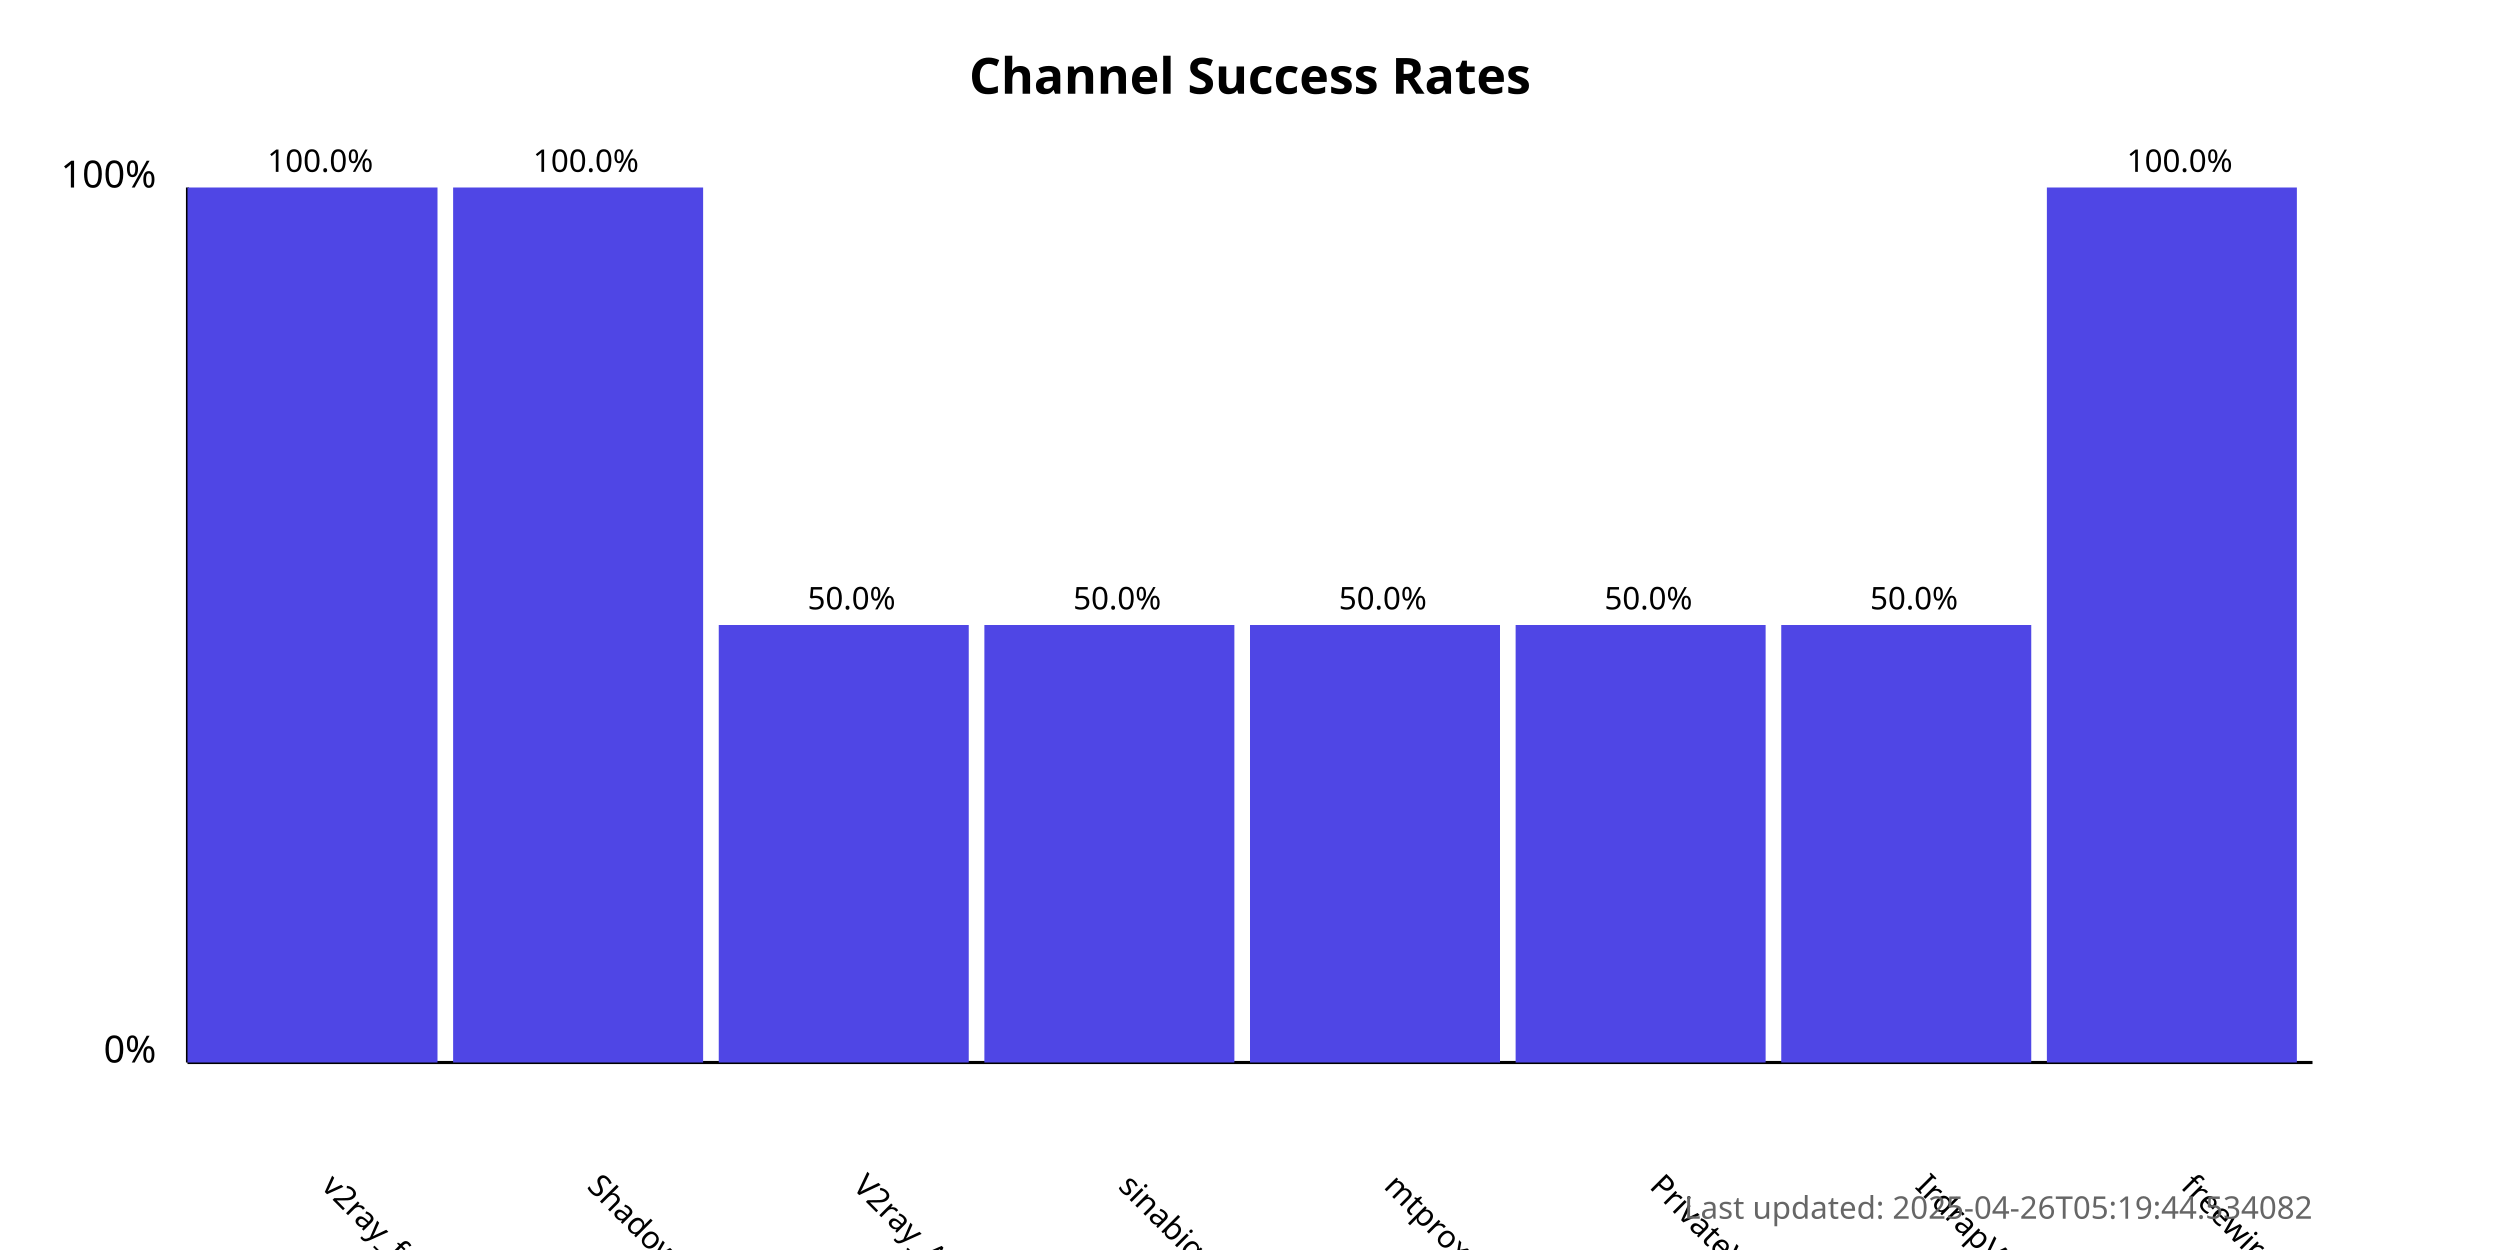
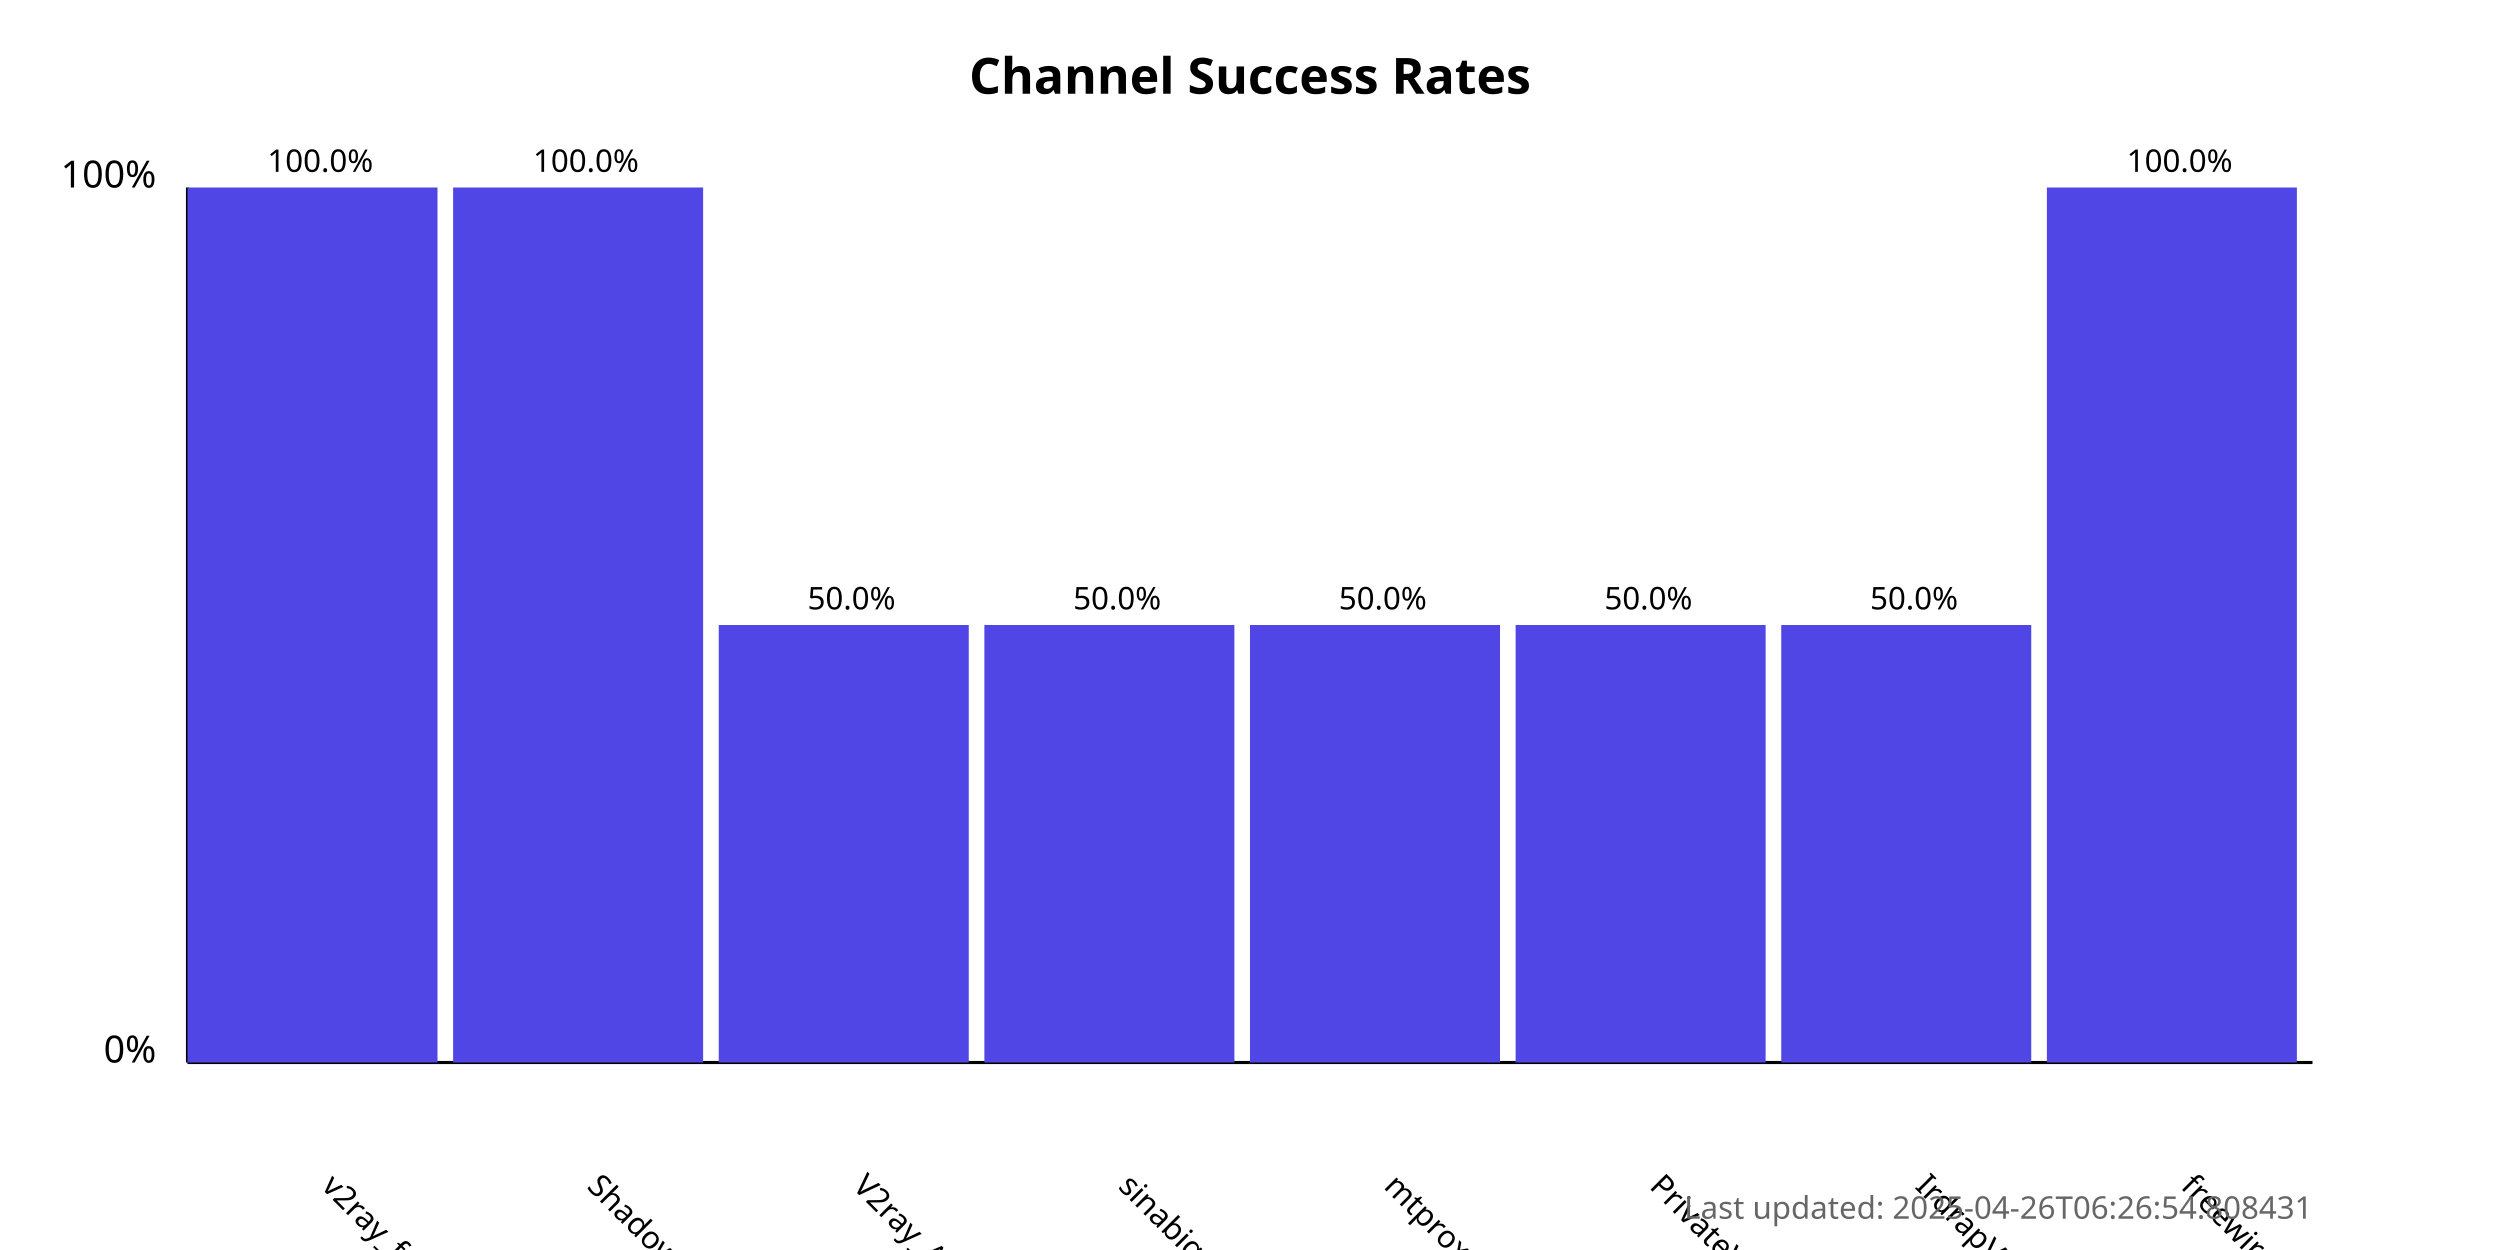
<svg xmlns="http://www.w3.org/2000/svg" width="800" height="400">
  <style>
            .chart-title { font: bold 16px sans-serif; }
            .axis-label { font: 12px sans-serif; }
            .tick-label { font: 10px sans-serif; }
            .bar { fill: #4f46e5; }
            .bar:hover { fill: #6366f1; }
            .timestamp { font: 10px sans-serif; fill: #666; }
        </style>
  <text x="400.0" y="30" text-anchor="middle" class="chart-title">
            Channel Success Rates
        </text>
  <line x1="60" y1="340" x2="60" y2="60" stroke="black" stroke-width="1" />
  <line x1="60" y1="340" x2="740" y2="340" stroke="black" stroke-width="1" />
  <text x="50" y="340" text-anchor="end" class="axis-label">0%</text>
  <text x="50" y="60" text-anchor="end" class="axis-label">100%</text>
  <g>
    <rect x="60" y="60.0" width="80.0" height="280.0" class="bar" />
    <text x="102.5" y="380" transform="rotate(45, 102.5, 380)" text-anchor="start" class="tick-label">
                v2ray_free_conf
            </text>
    <text x="102.5" y="55.0" text-anchor="middle" class="tick-label">
                100.0%
            </text>
  </g>
  <g>
    <rect x="145.0" y="60.0" width="80.0" height="280.0" class="bar" />
    <text x="187.5" y="380" transform="rotate(45, 187.5, 380)" text-anchor="start" class="tick-label">
                ShadowProxy66
            </text>
    <text x="187.5" y="55.0" text-anchor="middle" class="tick-label">
                100.0%
            </text>
  </g>
  <g>
    <rect x="230.0" y="200.0" width="80.0" height="140.0" class="bar" />
    <text x="272.5" y="380" transform="rotate(45, 272.5, 380)" text-anchor="start" class="tick-label">
                V2ray_Alpha
            </text>
    <text x="272.5" y="195.0" text-anchor="middle" class="tick-label">
                50.0%
            </text>
  </g>
  <g>
    <rect x="315.0" y="200.0" width="80.0" height="140.0" class="bar" />
    <text x="357.5" y="380" transform="rotate(45, 357.5, 380)" text-anchor="start" class="tick-label">
                sinabigo
            </text>
    <text x="357.5" y="195.0" text-anchor="middle" class="tick-label">
                50.0%
            </text>
  </g>
  <g>
    <rect x="400.0" y="200.0" width="80.0" height="140.0" class="bar" />
    <text x="442.5" y="380" transform="rotate(45, 442.5, 380)" text-anchor="start" class="tick-label">
                mtproxy_lists
            </text>
    <text x="442.5" y="195.0" text-anchor="middle" class="tick-label">
                50.0%
            </text>
  </g>
  <g>
    <rect x="485.0" y="200.0" width="80.0" height="140.0" class="bar" />
    <text x="527.5" y="380" transform="rotate(45, 527.5, 380)" text-anchor="start" class="tick-label">
                PrivateVPNs
            </text>
    <text x="527.5" y="195.0" text-anchor="middle" class="tick-label">
                50.0%
            </text>
  </g>
  <g>
    <rect x="570.0" y="200.0" width="80.0" height="140.0" class="bar" />
    <text x="612.5" y="380" transform="rotate(45, 612.5, 380)" text-anchor="start" class="tick-label">
                IrdrapVPNnews
            </text>
    <text x="612.5" y="195.0" text-anchor="middle" class="tick-label">
                50.0%
            </text>
  </g>
  <g>
    <rect x="655.0" y="60.0" width="80.0" height="280.0" class="bar" />
    <text x="697.5" y="380" transform="rotate(45, 697.5, 380)" text-anchor="start" class="tick-label">
                freewireguard
            </text>
    <text x="697.5" y="55.0" text-anchor="middle" class="tick-label">
                100.0%
            </text>
  </g>
  <text x="740" y="390" text-anchor="end" class="timestamp">
-             Last updated: 2025-04-26T05:19:44.534082
+             Last updated: 2025-04-26T06:26:54.808431
        </text>
</svg>
